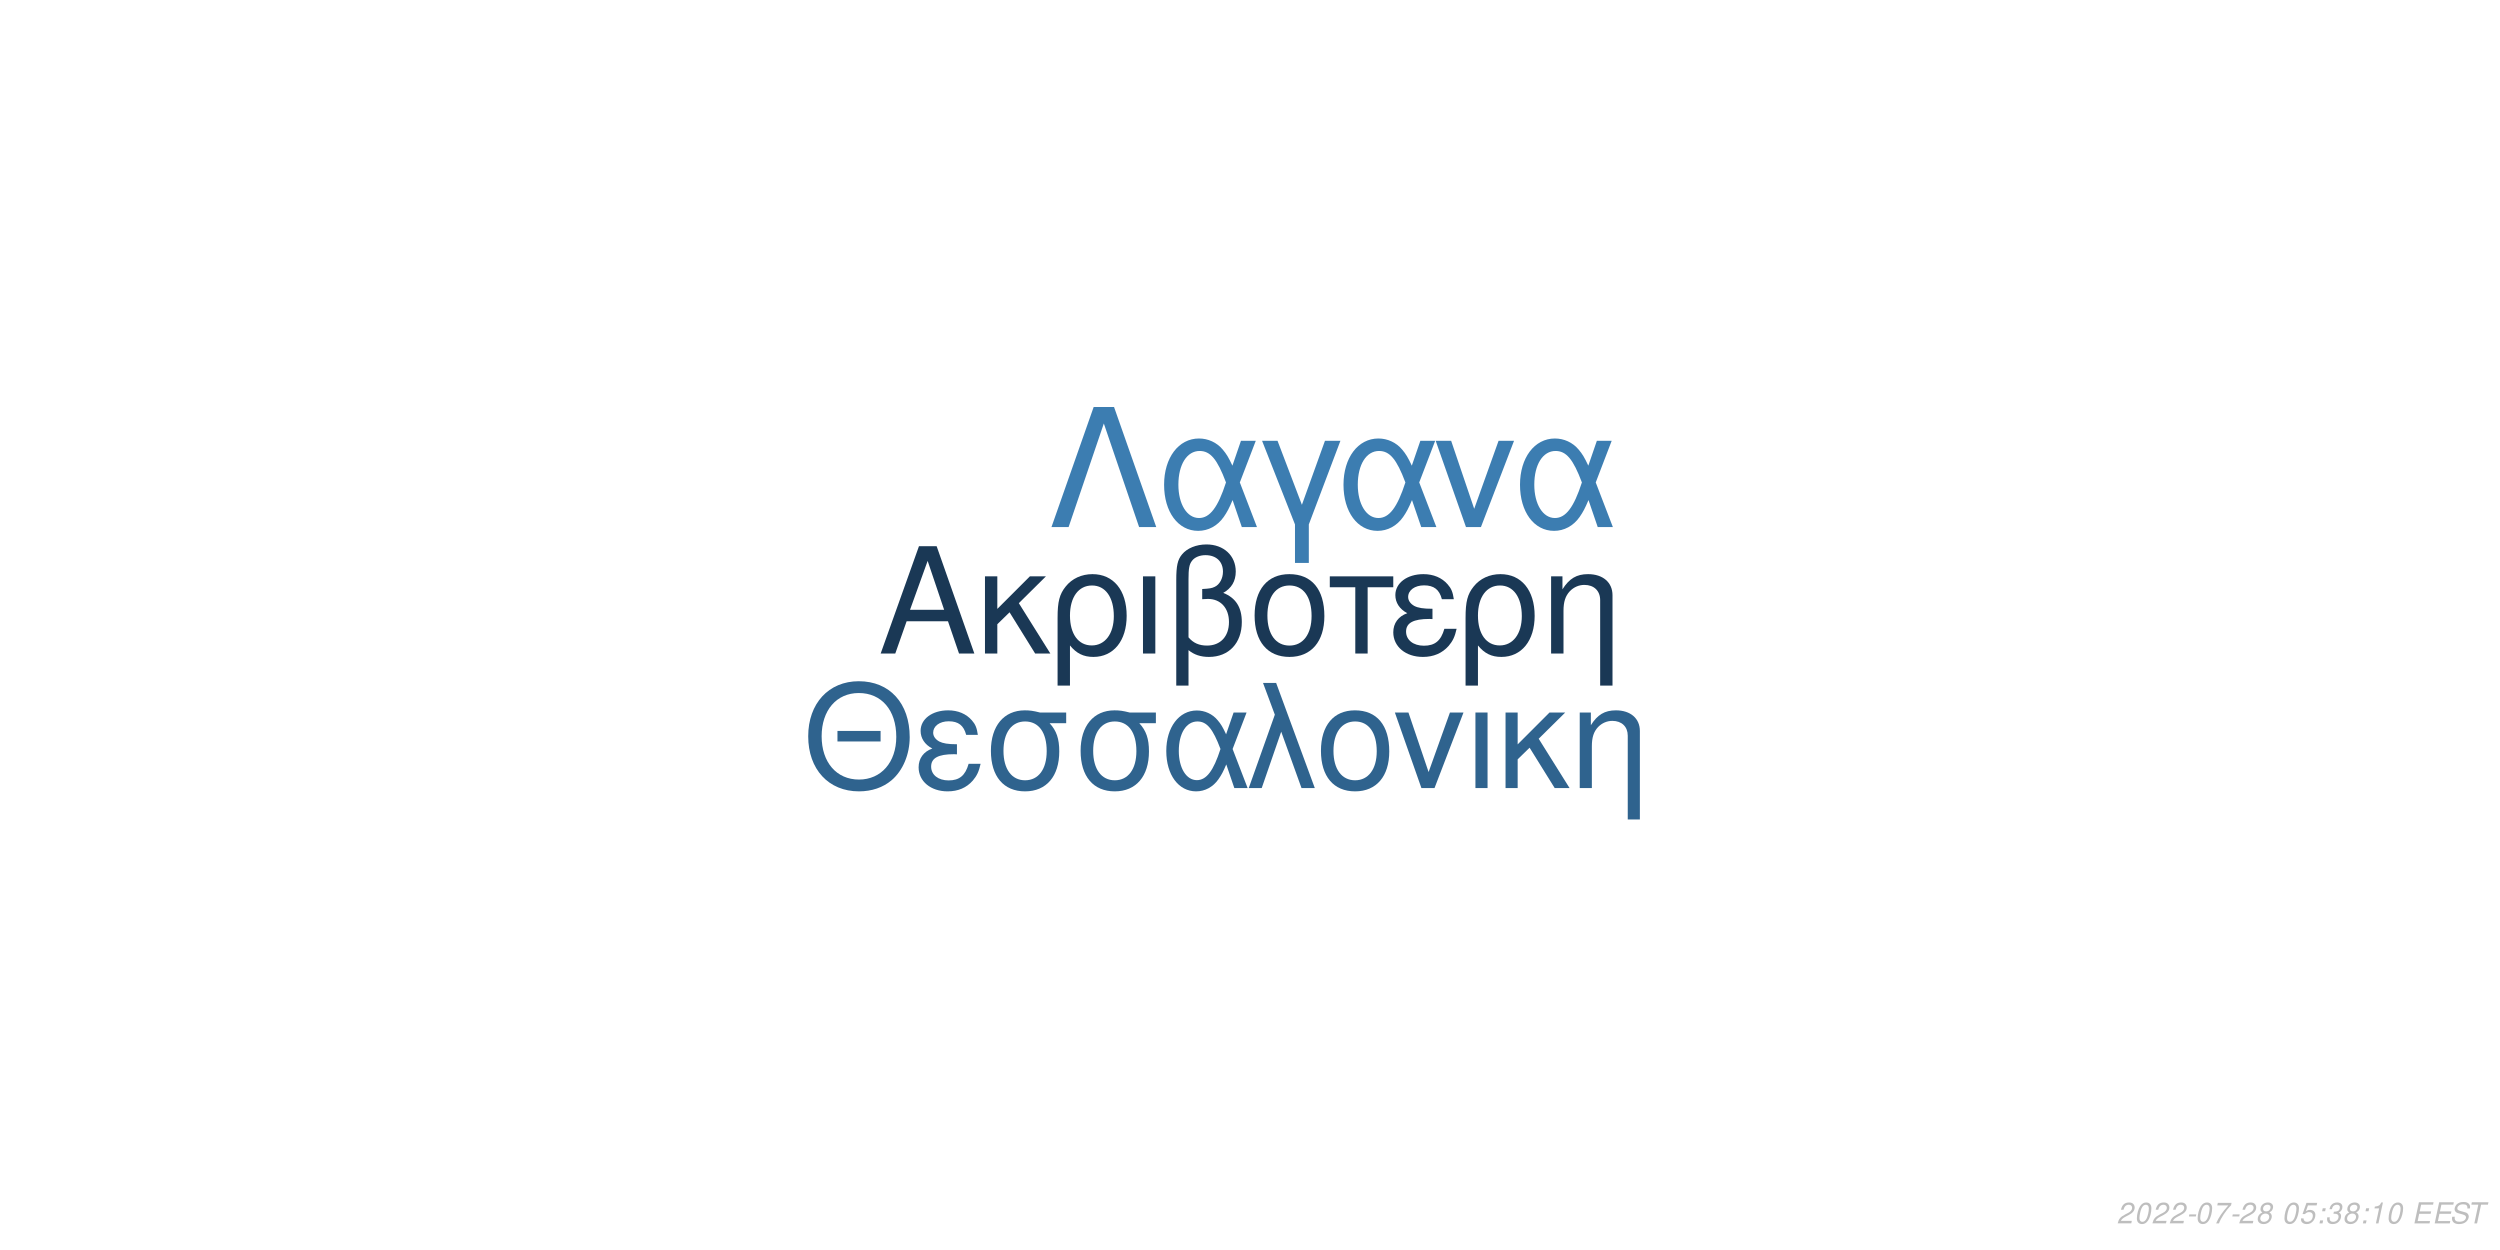
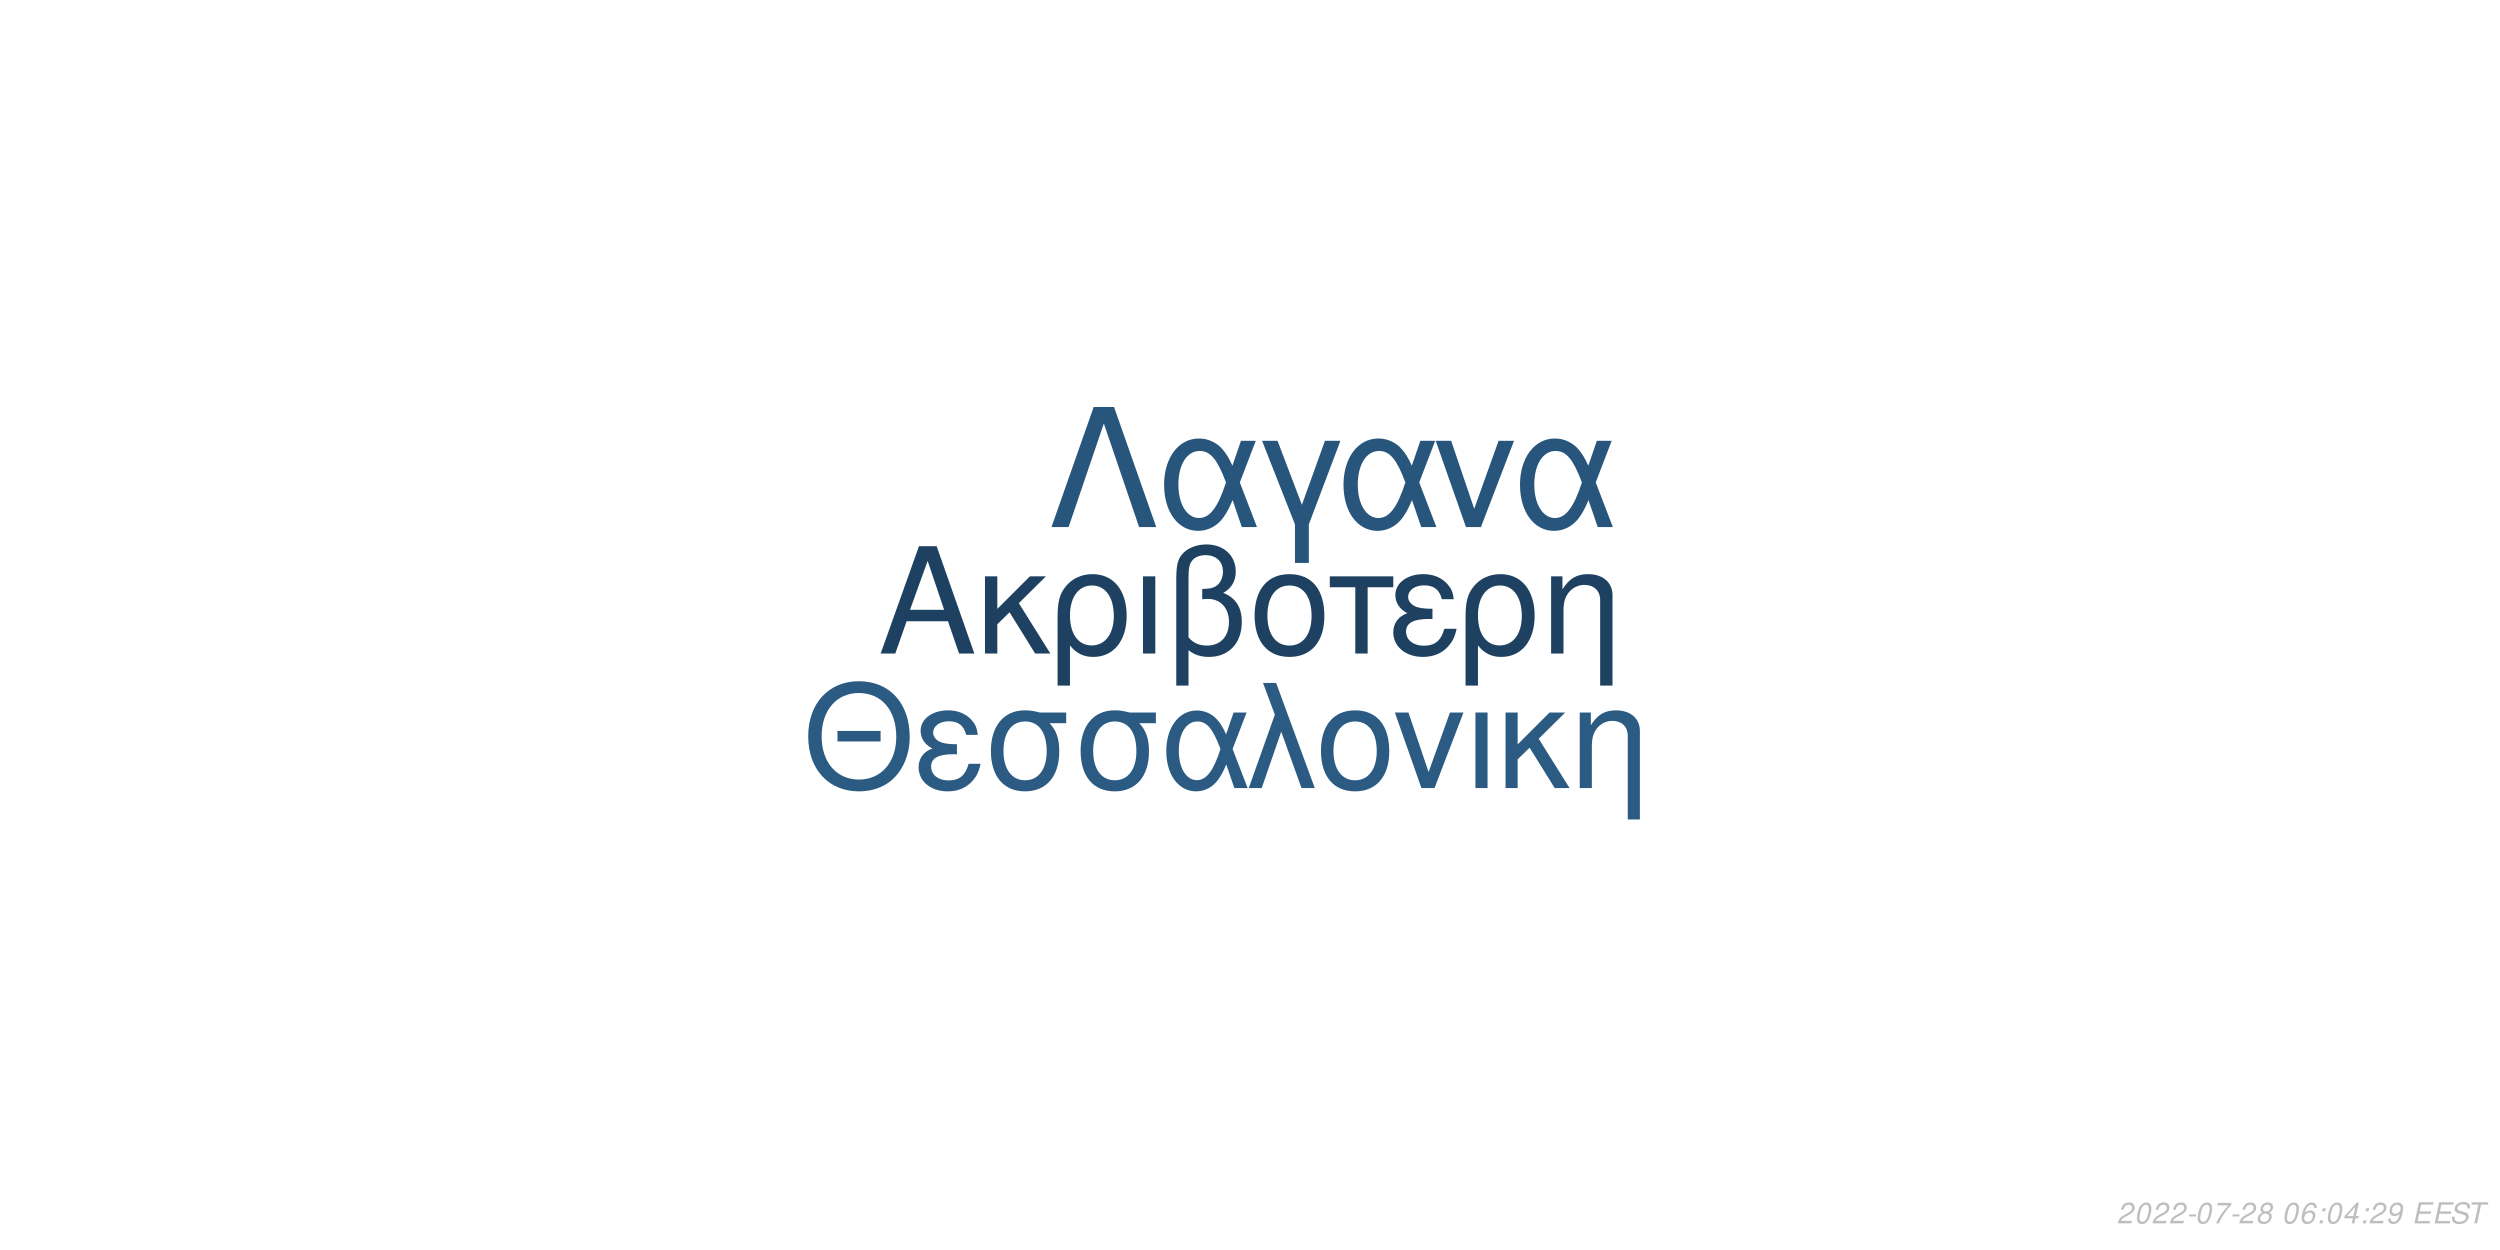
<svg xmlns="http://www.w3.org/2000/svg" xmlns:xlink="http://www.w3.org/1999/xlink" width="864pt" height="432pt" viewBox="0 0 864 432" version="1.1">
  <defs>
    <g>
      <symbol overflow="visible" id="glyph0-0">
        <path style="stroke:none;" d="" />
      </symbol>
      <symbol overflow="visible" id="glyph0-1">
        <path style="stroke:none;" d="M 24.125 -11.141 L 27.938 0 L 33.234 0 L 20.203 -37.094 L 14.094 -37.094 L 0.859 0 L 5.906 0 L 9.828 -11.141 Z M 22.797 -15.109 L 11 -15.109 L 17.094 -32.016 Z M 22.797 -15.109 " />
      </symbol>
      <symbol overflow="visible" id="glyph0-2">
        <path style="stroke:none;" d="M 7.172 -15.422 L 7.172 -26.672 L 2.906 -26.672 L 2.906 0 L 7.172 0 L 7.172 -10.125 L 11.406 -14.25 L 20.25 0 L 25.5 0 L 14.609 -17.406 L 23.969 -26.672 L 18.422 -26.672 Z M 7.172 -15.422 " />
      </symbol>
      <symbol overflow="visible" id="glyph0-3">
        <path style="stroke:none;" d="M 3 11.094 L 7.281 11.094 L 7.281 -2.797 C 9.516 -0.047 11.953 1.172 15.375 1.172 C 22.344 1.172 26.875 -4.422 26.875 -13.031 C 26.875 -21.891 22.297 -27.438 15.062 -27.438 C 11.297 -27.438 7.984 -25.906 5.797 -23.156 C 3.672 -20.516 3 -17.969 3 -12.359 Z M 14.906 -23.516 C 19.547 -23.516 22.438 -19.438 22.438 -12.922 C 22.438 -6.812 19.391 -2.797 14.812 -2.797 C 10.172 -2.797 7.281 -6.766 7.281 -13.125 C 7.281 -19.484 10.234 -23.516 14.906 -23.516 Z M 14.906 -23.516 " />
      </symbol>
      <symbol overflow="visible" id="glyph0-4">
        <path style="stroke:none;" d="M 3.516 0 L 7.781 0 L 7.781 -26.672 L 3.516 -26.672 Z M 3.516 0 " />
      </symbol>
      <symbol overflow="visible" id="glyph0-5">
        <path style="stroke:none;" d="M 4.016 11.094 L 8.25 11.094 L 8.25 -1.172 C 10.172 0.406 12.422 1.172 15.312 1.172 C 22.188 1.172 26.672 -3.609 26.672 -10.891 C 26.672 -15.984 24.578 -19.234 20.25 -20.969 C 23.109 -22.547 24.578 -25.031 24.578 -28.344 C 24.578 -33.844 20.406 -37.703 14.453 -37.703 C 10.938 -37.703 7.734 -36.391 6 -34.25 C 4.484 -32.422 4.016 -30.328 4.016 -25.391 Z M 8.25 -25.656 C 8.25 -29.359 8.5 -30.844 9.469 -32.062 C 10.375 -33.281 12.156 -34 14.094 -34 C 17.812 -34 20.156 -31.812 20.156 -28.297 C 20.156 -25.953 18.984 -23.812 17.297 -23.047 C 16.281 -22.547 15.469 -22.438 12.984 -22.297 L 12.984 -18.781 C 13.734 -18.828 14.344 -18.875 14.969 -18.875 C 19.344 -18.875 22.234 -15.719 22.234 -10.891 C 22.234 -5.906 19.281 -2.75 14.656 -2.75 C 11.953 -2.75 9.922 -3.609 8.25 -5.594 Z M 8.25 -25.656 " />
      </symbol>
      <symbol overflow="visible" id="glyph0-6">
        <path style="stroke:none;" d="M 14.094 -27.438 C 6.562 -27.438 2.094 -22.094 2.094 -13.125 C 2.094 -4.125 6.562 1.172 14.141 1.172 C 21.672 1.172 26.203 -4.172 26.203 -12.922 C 26.203 -22.188 21.828 -27.438 14.094 -27.438 Z M 14.141 -23.516 C 18.938 -23.516 21.781 -19.594 21.781 -12.984 C 21.781 -6.672 18.828 -2.75 14.141 -2.75 C 9.422 -2.75 6.516 -6.672 6.516 -13.125 C 6.516 -19.594 9.422 -23.516 14.141 -23.516 Z M 14.141 -23.516 " />
      </symbol>
      <symbol overflow="visible" id="glyph0-7">
        <path style="stroke:none;" d="M 7.891 0 L 12.156 0 L 12.156 -22.906 L 21.016 -22.906 L 21.016 -26.672 L -0.922 -26.672 L -0.922 -22.906 L 7.891 -22.906 Z M 7.891 0 " />
      </symbol>
      <symbol overflow="visible" id="glyph0-8">
        <path style="stroke:none;" d="M 14.562 -15.469 C 11.344 -15.469 9.562 -15.781 8.297 -16.438 C 6.922 -17.203 6.156 -18.328 6.156 -19.547 C 6.156 -21.891 8.453 -23.562 11.656 -23.562 C 15.062 -23.562 16.953 -22.094 17.812 -18.781 L 21.938 -18.781 C 21.578 -21.266 21.062 -22.5 19.797 -23.922 C 17.812 -26.203 14.906 -27.438 11.453 -27.438 C 5.797 -27.438 1.734 -24.375 1.734 -20.203 C 1.734 -17.609 3.156 -15.375 5.859 -13.938 C 2.797 -12.875 1.016 -10.484 1.016 -7.328 C 1.016 -2.391 5.297 1.172 11.25 1.172 C 14.969 1.172 17.906 -0.109 20.156 -2.641 C 21.578 -4.328 22.297 -5.797 22.906 -8.547 L 18.672 -8.547 C 17.5 -4.422 15.422 -2.703 11.609 -2.703 C 7.938 -2.703 5.438 -4.688 5.438 -7.578 C 5.438 -10.578 7.938 -11.953 13.484 -11.953 C 13.641 -11.953 14.094 -11.953 14.562 -11.906 Z M 14.562 -15.469 " />
      </symbol>
      <symbol overflow="visible" id="glyph0-9">
        <path style="stroke:none;" d="M 3.562 -26.672 L 3.562 0 L 7.844 0 L 7.844 -14.703 C 7.844 -17.906 8.5 -19.891 10.031 -21.531 C 11.406 -22.953 13.188 -23.719 15.062 -23.719 C 18.375 -23.719 20.516 -21.672 20.516 -18.469 L 20.516 11.094 L 24.781 11.094 L 24.781 -20.156 C 24.781 -24.578 21.469 -27.438 16.328 -27.438 C 12.359 -27.438 9.828 -25.906 7.484 -22.188 L 7.484 -26.672 Z M 3.562 -26.672 " />
      </symbol>
      <symbol overflow="visible" id="glyph1-0">
        <path style="stroke:none;" d="" />
      </symbol>
      <symbol overflow="visible" id="glyph1-1">
        <path style="stroke:none;" d="M 26.859 -19.734 L 11.953 -19.734 L 11.953 -16.094 L 26.859 -16.094 Z M 19.328 -36.922 C 8.922 -36.922 1.844 -29.25 1.844 -17.891 C 1.844 -6.484 8.875 1.141 19.391 1.141 C 23.812 1.141 27.703 -0.203 30.641 -2.688 C 34.578 -6.031 36.922 -11.656 36.922 -17.594 C 36.922 -29.297 30 -36.922 19.328 -36.922 Z M 19.328 -32.844 C 27.203 -32.844 32.281 -26.906 32.281 -17.688 C 32.281 -8.922 27.062 -2.938 19.391 -2.938 C 11.609 -2.938 6.484 -8.922 6.484 -17.891 C 6.484 -26.859 11.609 -32.844 19.328 -32.844 Z M 19.328 -32.844 " />
      </symbol>
      <symbol overflow="visible" id="glyph1-2">
        <path style="stroke:none;" d="M 14.25 -15.141 C 11.109 -15.141 9.375 -15.453 8.125 -16.094 C 6.781 -16.844 6.031 -17.938 6.031 -19.141 C 6.031 -21.422 8.266 -23.078 11.406 -23.078 C 14.75 -23.078 16.594 -21.625 17.438 -18.391 L 21.469 -18.391 C 21.125 -20.828 20.625 -22.031 19.391 -23.422 C 17.438 -25.656 14.594 -26.859 11.219 -26.859 C 5.688 -26.859 1.688 -23.875 1.688 -19.781 C 1.688 -17.234 3.094 -15.047 5.734 -13.656 C 2.734 -12.609 1 -10.266 1 -7.172 C 1 -2.344 5.188 1.141 11.016 1.141 C 14.656 1.141 17.547 -0.094 19.734 -2.594 C 21.125 -4.234 21.828 -5.688 22.422 -8.375 L 18.281 -8.375 C 17.141 -4.328 15.094 -2.641 11.359 -2.641 C 7.766 -2.641 5.328 -4.578 5.328 -7.422 C 5.328 -10.359 7.766 -11.703 13.203 -11.703 C 13.359 -11.703 13.797 -11.703 14.25 -11.656 Z M 14.25 -15.141 " />
      </symbol>
      <symbol overflow="visible" id="glyph1-3">
        <path style="stroke:none;" d="M 29 -26.109 L 19.938 -26.109 C 17.594 -26.703 16.438 -26.859 14.703 -26.859 C 7.469 -26.859 2.984 -21.469 2.984 -12.859 C 2.984 -4.031 7.375 1.141 14.797 1.141 C 22.172 1.141 26.609 -4.078 26.609 -12.656 C 26.609 -17.047 25.656 -19.828 23.266 -22.422 L 29 -22.422 Z M 14.797 -23.016 C 19.531 -23.016 22.266 -19.234 22.266 -12.75 C 22.266 -6.531 19.438 -2.688 14.797 -2.688 C 10.172 -2.688 7.328 -6.531 7.328 -12.859 C 7.328 -19.188 10.172 -23.016 14.797 -23.016 Z M 14.797 -23.016 " />
      </symbol>
      <symbol overflow="visible" id="glyph1-4">
        <path style="stroke:none;" d="M 29.344 -26.109 L 24.859 -26.109 L 22.266 -18.578 C 21.125 -21.031 20.484 -22.125 19.328 -23.469 C 17.547 -25.609 14.906 -26.812 12.156 -26.812 C 5.984 -26.812 1.594 -20.984 1.594 -12.812 C 1.594 -4.578 5.828 1.141 11.906 1.141 C 14.953 1.141 17.734 -0.344 19.625 -3.047 C 20.672 -4.531 21.281 -5.688 22.328 -8.172 L 25.109 0 L 29.703 0 L 24.516 -13.5 Z M 20.328 -13.5 C 17.891 -5.922 15.453 -2.734 12.156 -2.734 C 8.516 -2.734 5.922 -6.922 5.922 -12.812 C 5.922 -18.938 8.516 -23.016 12.359 -23.016 C 15.594 -23.016 17.688 -20.531 20.328 -13.5 Z M 20.328 -13.5 " />
      </symbol>
      <symbol overflow="visible" id="glyph1-5">
        <path style="stroke:none;" d="M 1.094 0 L 5.578 0 L 12.312 -19.484 L 19.328 0 L 23.922 0 L 10.562 -36.328 L 6.031 -36.328 L 10.109 -25.359 Z M 1.094 0 " />
      </symbol>
      <symbol overflow="visible" id="glyph1-6">
        <path style="stroke:none;" d="M 13.797 -26.859 C 6.422 -26.859 2.047 -21.625 2.047 -12.859 C 2.047 -4.031 6.422 1.141 13.859 1.141 C 21.234 1.141 25.656 -4.078 25.656 -12.656 C 25.656 -21.719 21.375 -26.859 13.797 -26.859 Z M 13.859 -23.016 C 18.531 -23.016 21.328 -19.188 21.328 -12.703 C 21.328 -6.531 18.438 -2.688 13.859 -2.688 C 9.219 -2.688 6.375 -6.531 6.375 -12.859 C 6.375 -19.188 9.219 -23.016 13.859 -23.016 Z M 13.859 -23.016 " />
      </symbol>
      <symbol overflow="visible" id="glyph1-7">
        <path style="stroke:none;" d="M 14.297 0 L 24.312 -26.109 L 19.625 -26.109 L 12.25 -5.531 L 5.281 -26.109 L 0.594 -26.109 L 9.766 0 Z M 14.297 0 " />
      </symbol>
      <symbol overflow="visible" id="glyph1-8">
        <path style="stroke:none;" d="M 3.438 0 L 7.625 0 L 7.625 -26.109 L 3.438 -26.109 Z M 3.438 0 " />
      </symbol>
      <symbol overflow="visible" id="glyph1-9">
        <path style="stroke:none;" d="M 7.031 -15.094 L 7.031 -26.109 L 2.844 -26.109 L 2.844 0 L 7.031 0 L 7.031 -9.922 L 11.156 -13.953 L 19.828 0 L 24.969 0 L 14.297 -17.047 L 23.469 -26.109 L 18.031 -26.109 Z M 7.031 -15.094 " />
      </symbol>
      <symbol overflow="visible" id="glyph1-10">
        <path style="stroke:none;" d="M 3.484 -26.109 L 3.484 0 L 7.672 0 L 7.672 -14.406 C 7.672 -17.547 8.328 -19.484 9.812 -21.078 C 11.156 -22.469 12.906 -23.219 14.75 -23.219 C 17.984 -23.219 20.078 -21.234 20.078 -18.094 L 20.078 10.859 L 24.266 10.859 L 24.266 -19.734 C 24.266 -24.062 21.031 -26.859 16 -26.859 C 12.109 -26.859 9.609 -25.359 7.328 -21.719 L 7.328 -26.109 Z M 3.484 -26.109 " />
      </symbol>
      <symbol overflow="visible" id="glyph2-0">
        <path style="stroke:none;" d="" />
      </symbol>
      <symbol overflow="visible" id="glyph2-1">
        <path style="stroke:none;" d="M 22.531 -41.484 L 15.484 -41.484 L 0.906 0 L 6.828 0 L 19 -35.797 L 31.188 0 L 37.109 0 Z M 22.531 -41.484 " />
      </symbol>
      <symbol overflow="visible" id="glyph2-2">
        <path style="stroke:none;" d="M 33.516 -29.812 L 28.391 -29.812 L 25.438 -21.219 C 24.125 -24.016 23.391 -25.266 22.078 -26.797 C 20.031 -29.25 17.016 -30.609 13.891 -30.609 C 6.828 -30.609 1.828 -23.953 1.828 -14.625 C 1.828 -5.234 6.656 1.312 13.594 1.312 C 17.078 1.312 20.266 -0.391 22.422 -3.469 C 23.609 -5.172 24.297 -6.484 25.5 -9.328 L 28.688 0 L 33.922 0 L 28 -15.422 Z M 23.219 -15.422 C 20.422 -6.766 17.641 -3.125 13.891 -3.125 C 9.734 -3.125 6.766 -7.906 6.766 -14.625 C 6.766 -21.625 9.734 -26.297 14.109 -26.297 C 17.812 -26.297 20.203 -23.453 23.219 -15.422 Z M 23.219 -15.422 " />
      </symbol>
      <symbol overflow="visible" id="glyph2-3">
        <path style="stroke:none;" d="M 12.062 12.406 L 16.844 12.406 L 16.844 -0.906 L 27.766 -29.812 L 22.422 -29.812 L 14.453 -7.688 L 6.031 -29.812 L 0.688 -29.812 L 12.062 -0.906 Z M 12.062 12.406 " />
      </symbol>
      <symbol overflow="visible" id="glyph2-4">
        <path style="stroke:none;" d="M 16.328 0 L 27.766 -29.812 L 22.422 -29.812 L 14 -6.312 L 6.031 -29.812 L 0.688 -29.812 L 11.156 0 Z M 16.328 0 " />
      </symbol>
      <symbol overflow="visible" id="glyph3-0">
        <path style="stroke:none;" d="" />
      </symbol>
      <symbol overflow="visible" id="glyph3-1">
        <path style="stroke:none;" d="M 5.234 -0.875 L 1.469 -0.875 C 1.641 -1.375 2.203 -1.891 3.109 -2.344 L 4.234 -2.938 C 5.562 -3.625 6.219 -4.469 6.219 -5.484 C 6.219 -5.938 6.062 -6.359 5.797 -6.656 C 5.469 -7.047 4.984 -7.234 4.312 -7.234 C 2.766 -7.234 1.891 -6.453 1.484 -4.734 L 2.375 -4.734 C 2.484 -5.188 2.609 -5.484 2.797 -5.75 C 3.094 -6.203 3.609 -6.453 4.188 -6.453 C 4.891 -6.453 5.344 -6.031 5.344 -5.375 C 5.344 -4.703 4.859 -4.094 4.016 -3.656 L 2.984 -3.125 C 1.234 -2.188 0.797 -1.656 0.344 -0.016 L 5.047 -0.016 Z M 5.234 -0.875 " />
      </symbol>
      <symbol overflow="visible" id="glyph3-2">
        <path style="stroke:none;" d="M 4.203 -7.234 C 3.375 -7.234 2.688 -6.812 2.125 -5.984 C 1.484 -5.047 0.984 -3.188 0.984 -1.734 C 0.984 -1.109 1.172 -0.562 1.484 -0.266 C 1.797 0.047 2.281 0.234 2.766 0.234 C 3.625 0.234 4.281 -0.156 4.859 -1.016 C 5.516 -1.953 6 -3.797 6 -5.266 C 6 -6.5 5.328 -7.234 4.203 -7.234 Z M 4.094 -6.453 C 4.734 -6.453 5.125 -5.984 5.125 -5.156 C 5.125 -4.203 4.781 -2.625 4.406 -1.812 C 3.984 -0.938 3.516 -0.547 2.875 -0.547 C 2.25 -0.547 1.875 -1.031 1.875 -1.828 C 1.875 -2.797 2.203 -4.344 2.594 -5.203 C 2.984 -6.047 3.453 -6.453 4.094 -6.453 Z M 4.094 -6.453 " />
      </symbol>
      <symbol overflow="visible" id="glyph3-3">
        <path style="stroke:none;" d="M 3.516 -3.125 L 1.125 -3.125 L 0.969 -2.406 L 3.359 -2.406 Z M 3.516 -3.125 " />
      </symbol>
      <symbol overflow="visible" id="glyph3-4">
        <path style="stroke:none;" d="M 6.703 -7.094 L 1.953 -7.094 L 1.766 -6.219 L 5.594 -6.219 C 3.344 -3.688 2.266 -2.109 1.375 0 L 2.344 0 C 3.031 -1.906 4.828 -4.594 6.547 -6.281 Z M 6.703 -7.094 " />
      </symbol>
      <symbol overflow="visible" id="glyph3-5">
        <path style="stroke:none;" d="M 4.766 -3.797 C 5.078 -3.969 5.234 -4.078 5.438 -4.234 C 5.812 -4.594 6.062 -5.172 6.062 -5.734 C 6.062 -6.625 5.344 -7.234 4.266 -7.234 C 2.812 -7.234 1.703 -6.219 1.703 -4.875 C 1.703 -4.406 1.875 -4.125 2.359 -3.812 C 1.297 -3.312 0.75 -2.516 0.75 -1.469 C 0.75 -0.438 1.547 0.234 2.812 0.234 C 3.656 0.234 4.359 -0.094 4.938 -0.734 C 5.359 -1.234 5.609 -1.859 5.609 -2.438 C 5.609 -3.047 5.312 -3.516 4.766 -3.797 Z M 4.109 -6.453 C 4.797 -6.453 5.188 -6.125 5.188 -5.578 C 5.188 -5.266 5.062 -4.922 4.859 -4.672 C 4.562 -4.312 4.188 -4.156 3.656 -4.156 C 2.984 -4.156 2.594 -4.453 2.594 -4.984 C 2.594 -5.859 3.203 -6.453 4.109 -6.453 Z M 3.453 -3.406 C 4.234 -3.406 4.734 -2.984 4.734 -2.312 C 4.734 -1.312 3.922 -0.547 2.875 -0.547 C 2.125 -0.547 1.625 -0.969 1.625 -1.625 C 1.625 -2.609 2.438 -3.406 3.453 -3.406 Z M 3.453 -3.406 " />
      </symbol>
      <symbol overflow="visible" id="glyph3-6">
        <path style="stroke:none;" d="" />
      </symbol>
      <symbol overflow="visible" id="glyph3-7">
-         <path style="stroke:none;" d="M 6.297 -7.094 L 2.594 -7.094 L 1.234 -3.234 L 2.047 -3.234 C 2.656 -3.766 2.938 -3.906 3.531 -3.906 C 4.328 -3.906 4.797 -3.453 4.797 -2.688 C 4.797 -1.438 3.969 -0.547 2.828 -0.547 C 2.031 -0.547 1.609 -0.938 1.578 -1.734 L 0.703 -1.734 L 0.703 -1.516 C 0.703 -0.938 0.844 -0.547 1.188 -0.266 C 1.562 0.062 2.078 0.234 2.703 0.234 C 3.656 0.234 4.391 -0.156 4.984 -0.922 C 5.422 -1.5 5.672 -2.234 5.672 -2.953 C 5.672 -4 4.938 -4.672 3.812 -4.672 C 3.328 -4.672 2.906 -4.547 2.406 -4.234 L 3.109 -6.219 L 6.109 -6.219 Z M 6.297 -7.094 " />
+         <path style="stroke:none;" d="M 6.125 -5.344 L 6.141 -5.625 C 6.141 -6.609 5.453 -7.234 4.391 -7.234 C 3.438 -7.234 2.641 -6.719 2.016 -5.703 C 1.422 -4.781 0.938 -2.953 0.938 -1.688 C 0.938 -0.516 1.688 0.234 2.859 0.234 C 3.703 0.234 4.438 -0.156 5 -0.875 C 5.406 -1.422 5.672 -2.156 5.672 -2.766 C 5.672 -3.812 4.969 -4.5 3.906 -4.5 C 3.234 -4.5 2.672 -4.234 2.094 -3.625 C 2.406 -5.375 3.234 -6.453 4.25 -6.453 C 4.703 -6.453 5.062 -6.234 5.172 -5.844 C 5.203 -5.719 5.234 -5.578 5.25 -5.344 Z M 3.656 -3.734 C 4.344 -3.734 4.797 -3.281 4.797 -2.625 C 4.797 -1.469 3.984 -0.547 2.984 -0.547 C 2.297 -0.547 1.812 -1.047 1.812 -1.766 C 1.812 -2.859 2.625 -3.734 3.656 -3.734 Z M 3.656 -3.734 " />
      </symbol>
      <symbol overflow="visible" id="glyph3-8">
        <path style="stroke:none;" d="M 2.359 -1.031 L 1.312 -1.031 L 1.094 0 L 2.141 0 Z M 3.266 -5.234 L 2.219 -5.234 L 2 -4.203 L 3.047 -4.203 Z M 3.266 -5.234 " />
      </symbol>
      <symbol overflow="visible" id="glyph3-9">
-         <path style="stroke:none;" d="M 2.922 -3.312 C 3.125 -3.344 3.234 -3.344 3.375 -3.344 C 4.203 -3.344 4.688 -3 4.688 -2.406 C 4.688 -1.312 3.906 -0.547 2.781 -0.547 C 2.047 -0.547 1.594 -0.938 1.594 -1.562 C 1.594 -1.719 1.609 -1.844 1.656 -2.094 L 0.766 -2.094 C 0.734 -1.797 0.719 -1.641 0.719 -1.469 C 0.719 -0.375 1.406 0.234 2.641 0.234 C 3.547 0.234 4.297 -0.078 4.812 -0.656 C 5.266 -1.156 5.562 -1.875 5.562 -2.547 C 5.562 -3.125 5.344 -3.453 4.797 -3.734 C 5.641 -4.234 6.016 -4.844 6.016 -5.734 C 6.016 -6.656 5.312 -7.234 4.203 -7.234 C 3.375 -7.234 2.672 -6.938 2.188 -6.375 C 1.891 -6.031 1.703 -5.641 1.516 -4.906 L 2.391 -4.906 C 2.5 -5.359 2.594 -5.594 2.734 -5.812 C 3.047 -6.234 3.516 -6.453 4.078 -6.453 C 4.734 -6.453 5.141 -6.125 5.141 -5.578 C 5.141 -5.188 5.016 -4.797 4.797 -4.547 C 4.516 -4.234 4 -4.062 3.266 -4.062 L 3.078 -4.062 Z M 2.922 -3.312 " />
+         <path style="stroke:none;" d="M 3.625 -1.75 L 3.266 0 L 4.141 0 L 4.516 -1.75 L 5.562 -1.75 L 5.734 -2.531 L 4.688 -2.531 L 5.688 -7.234 L 5.016 -7.234 L 0.844 -2.672 L 0.641 -1.75 Z M 3.797 -2.531 L 1.594 -2.531 L 4.469 -5.703 Z M 3.797 -2.531 " />
      </symbol>
      <symbol overflow="visible" id="glyph3-10">
-         <path style="stroke:none;" d="M 3.703 -5.188 L 2.594 0 L 3.469 0 L 5.016 -7.234 L 4.438 -7.234 C 3.906 -6.156 3.688 -6.016 2.234 -5.812 L 2.109 -5.188 Z M 3.703 -5.188 " />
+         <path style="stroke:none;" d="M 0.844 -1.656 C 0.844 -1.547 0.844 -1.438 0.844 -1.375 C 0.844 -0.406 1.531 0.234 2.578 0.234 C 3.203 0.234 3.766 0.016 4.297 -0.438 C 4.938 -1 5.312 -1.656 5.594 -2.719 C 5.844 -3.672 6.016 -4.766 6.016 -5.375 C 6.016 -5.844 5.844 -6.328 5.547 -6.656 C 5.203 -7.031 4.703 -7.234 4.062 -7.234 C 2.516 -7.234 1.297 -5.938 1.297 -4.266 C 1.297 -3.203 1.984 -2.547 3.047 -2.547 C 3.484 -2.547 3.953 -2.672 4.281 -2.891 C 4.406 -2.984 4.547 -3.078 4.828 -3.344 C 4.438 -1.484 3.703 -0.547 2.703 -0.547 C 2.109 -0.547 1.719 -0.938 1.719 -1.547 L 1.719 -1.656 Z M 3.953 -6.453 C 4.625 -6.453 5.141 -5.953 5.141 -5.281 C 5.141 -4.188 4.312 -3.312 3.297 -3.312 C 2.594 -3.312 2.172 -3.734 2.172 -4.453 C 2.172 -5.562 2.984 -6.453 3.953 -6.453 Z M 3.953 -6.453 " />
      </symbol>
      <symbol overflow="visible" id="glyph3-11">
        <path style="stroke:none;" d="M 2.547 -3.312 L 6.5 -3.312 L 6.688 -4.141 L 2.719 -4.141 L 3.219 -6.469 L 7.344 -6.469 L 7.516 -7.297 L 2.453 -7.297 L 0.906 0 L 6.125 0 L 6.297 -0.812 L 2.016 -0.812 Z M 2.547 -3.312 " />
      </symbol>
      <symbol overflow="visible" id="glyph3-12">
        <path style="stroke:none;" d="M 7.062 -5.156 C 7.125 -5.438 7.141 -5.562 7.141 -5.703 C 7.141 -6.156 6.938 -6.594 6.594 -6.891 C 6.188 -7.25 5.656 -7.406 4.875 -7.406 C 3.844 -7.406 3.047 -7.125 2.5 -6.562 C 2.094 -6.141 1.781 -5.438 1.781 -4.922 C 1.781 -4.297 2.219 -3.766 2.891 -3.562 L 4.594 -3.094 C 5.406 -2.859 5.734 -2.578 5.734 -2.094 C 5.734 -1.781 5.547 -1.406 5.266 -1.141 C 4.844 -0.766 4.266 -0.578 3.453 -0.578 C 2.328 -0.578 1.812 -0.984 1.812 -1.906 C 1.812 -2.047 1.812 -2.125 1.844 -2.312 L 0.984 -2.312 C 0.906 -2.062 0.891 -1.906 0.891 -1.688 C 0.891 -0.484 1.797 0.234 3.297 0.234 C 4.359 0.234 5.234 -0.062 5.812 -0.609 C 6.344 -1.078 6.688 -1.797 6.688 -2.375 C 6.688 -2.641 6.609 -2.906 6.453 -3.156 C 6.234 -3.5 5.938 -3.703 5.469 -3.828 L 3.75 -4.312 C 2.984 -4.547 2.734 -4.734 2.734 -5.188 C 2.734 -5.547 2.875 -5.844 3.188 -6.109 C 3.547 -6.438 4.031 -6.594 4.703 -6.594 C 5.266 -6.594 5.688 -6.484 5.906 -6.297 C 6.094 -6.125 6.219 -5.797 6.219 -5.516 C 6.219 -5.422 6.203 -5.344 6.188 -5.156 Z M 7.062 -5.156 " />
      </symbol>
      <symbol overflow="visible" id="glyph3-13">
        <path style="stroke:none;" d="M 4.938 -6.469 L 7.312 -6.469 L 7.484 -7.297 L 1.75 -7.297 L 1.578 -6.469 L 3.984 -6.469 L 2.609 0 L 3.547 0 Z M 4.938 -6.469 " />
      </symbol>
    </g>
  </defs>
  <g id="surface1">
    <rect x="0" y="0" width="864" height="432" style="fill:rgb(100%,100%,100%);fill-opacity:1;stroke:none;" />
-     <g style="fill:rgb(10.196%,21.961%,33.333%);fill-opacity:1;">
+     <g style="fill:rgb(11.765%,25.49%,38.039%);fill-opacity:1;">
      <use xlink:href="#glyph0-1" x="303.5" y="225.861" />
      <use xlink:href="#glyph0-2" x="337.5" y="225.861" />
      <use xlink:href="#glyph0-3" x="362.5" y="225.861" />
      <use xlink:href="#glyph0-4" x="391.5" y="225.861" />
      <use xlink:href="#glyph0-5" x="402.5" y="225.861" />
      <use xlink:href="#glyph0-6" x="431.5" y="225.861" />
      <use xlink:href="#glyph0-7" x="460.5" y="225.861" />
      <use xlink:href="#glyph0-8" x="480.5" y="225.861" />
      <use xlink:href="#glyph0-3" x="503.5" y="225.861" />
      <use xlink:href="#glyph0-9" x="532.5" y="225.861" />
    </g>
-     <g style="fill:rgb(18.431%,38.824%,55.686%);fill-opacity:1;">
+     <g style="fill:rgb(16.863%,35.686%,51.373%);fill-opacity:1;">
      <use xlink:href="#glyph1-1" x="277.473" y="272.354" />
      <use xlink:href="#glyph1-2" x="316.473" y="272.354" />
      <use xlink:href="#glyph1-3" x="339.473" y="272.354" />
      <use xlink:href="#glyph1-3" x="370.473" y="272.354" />
      <use xlink:href="#glyph1-4" x="401.473" y="272.354" />
      <use xlink:href="#glyph1-5" x="430.473" y="272.354" />
      <use xlink:href="#glyph1-6" x="454.473" y="272.354" />
      <use xlink:href="#glyph1-7" x="481.473" y="272.354" />
      <use xlink:href="#glyph1-8" x="506.473" y="272.354" />
      <use xlink:href="#glyph1-9" x="517.473" y="272.354" />
      <use xlink:href="#glyph1-10" x="542.473" y="272.354" />
    </g>
-     <g style="fill:rgb(23.529%,49.02%,69.412%);fill-opacity:1;">
+     <g style="fill:rgb(15.686%,33.333%,48.235%);fill-opacity:1;">
      <use xlink:href="#glyph2-1" x="362.484" y="182.152" />
      <use xlink:href="#glyph2-2" x="400.484" y="182.152" />
      <use xlink:href="#glyph2-3" x="435.484" y="182.152" />
      <use xlink:href="#glyph2-2" x="462.484" y="182.152" />
      <use xlink:href="#glyph2-4" x="495.484" y="182.152" />
      <use xlink:href="#glyph2-2" x="523.484" y="182.152" />
    </g>
    <g style="fill:rgb(74.51%,74.51%,74.51%);fill-opacity:1;">
      <use xlink:href="#glyph3-1" x="731.52" y="422.81" />
      <use xlink:href="#glyph3-2" x="737.52" y="422.81" />
      <use xlink:href="#glyph3-1" x="743.52" y="422.81" />
      <use xlink:href="#glyph3-1" x="749.52" y="422.81" />
      <use xlink:href="#glyph3-3" x="755.52" y="422.81" />
      <use xlink:href="#glyph3-2" x="758.52" y="422.81" />
      <use xlink:href="#glyph3-4" x="764.52" y="422.81" />
      <use xlink:href="#glyph3-3" x="770.52" y="422.81" />
      <use xlink:href="#glyph3-1" x="773.52" y="422.81" />
      <use xlink:href="#glyph3-5" x="779.52" y="422.81" />
      <use xlink:href="#glyph3-6" x="785.52" y="422.81" />
      <use xlink:href="#glyph3-2" x="788.52" y="422.81" />
      <use xlink:href="#glyph3-7" x="794.52" y="422.81" />
      <use xlink:href="#glyph3-8" x="800.52" y="422.81" />
-       <use xlink:href="#glyph3-9" x="803.52" y="422.81" />
-       <use xlink:href="#glyph3-5" x="809.52" y="422.81" />
+       <use xlink:href="#glyph3-2" x="803.52" y="422.81" />
+       <use xlink:href="#glyph3-9" x="809.52" y="422.81" />
      <use xlink:href="#glyph3-8" x="815.52" y="422.81" />
-       <use xlink:href="#glyph3-10" x="818.52" y="422.81" />
-       <use xlink:href="#glyph3-2" x="824.52" y="422.81" />
+       <use xlink:href="#glyph3-1" x="818.52" y="422.81" />
+       <use xlink:href="#glyph3-10" x="824.52" y="422.81" />
      <use xlink:href="#glyph3-6" x="830.52" y="422.81" />
      <use xlink:href="#glyph3-11" x="833.52" y="422.81" />
      <use xlink:href="#glyph3-11" x="840.52" y="422.81" />
      <use xlink:href="#glyph3-12" x="846.52" y="422.81" />
      <use xlink:href="#glyph3-13" x="852.52" y="422.81" />
    </g>
  </g>
</svg>
